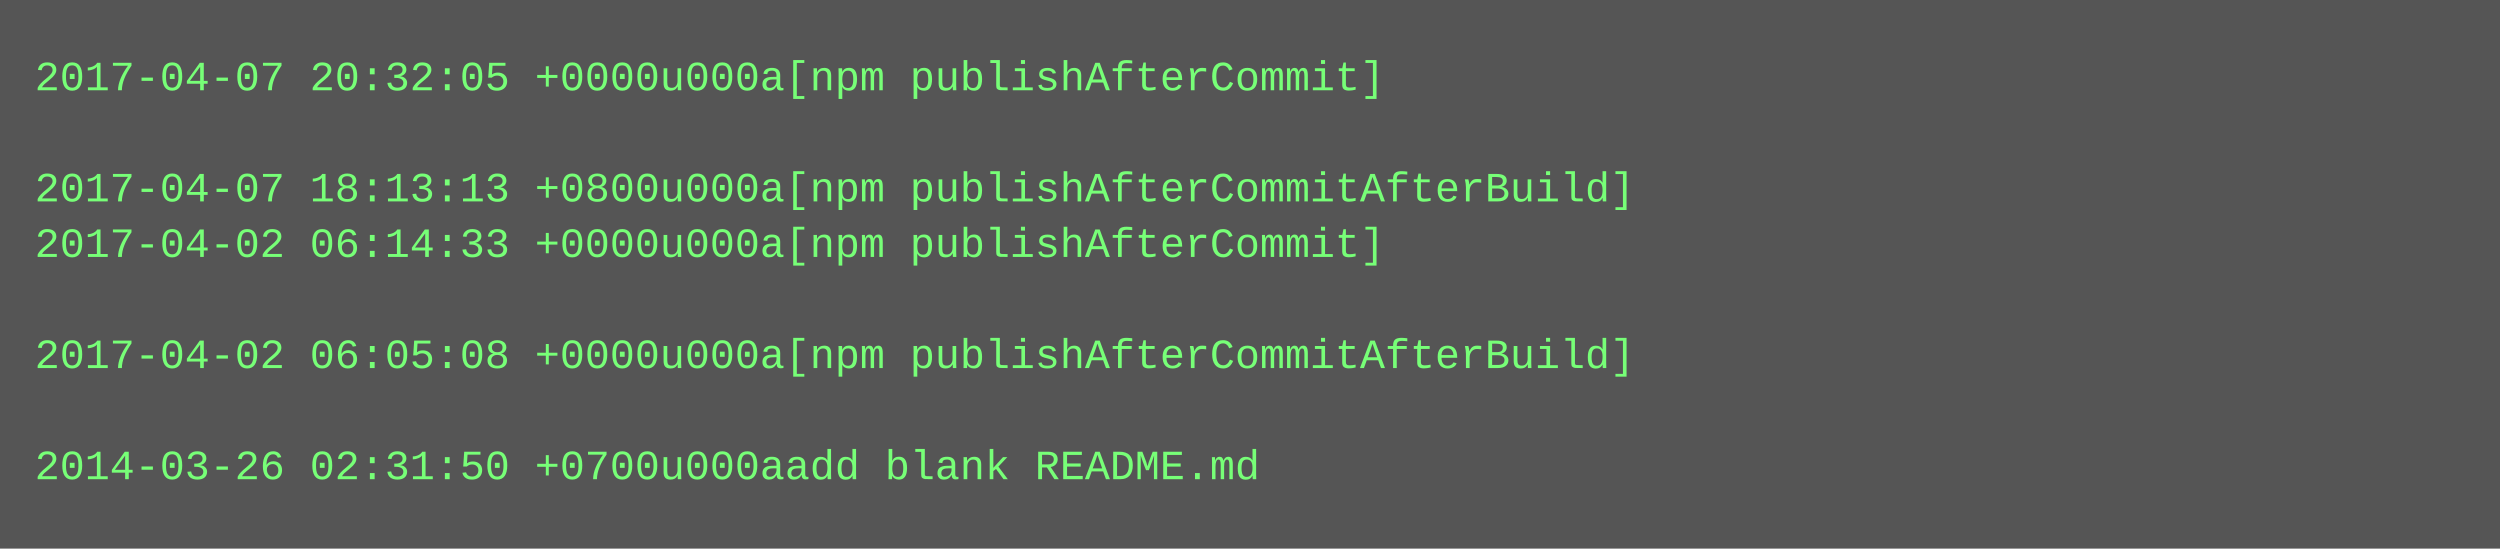
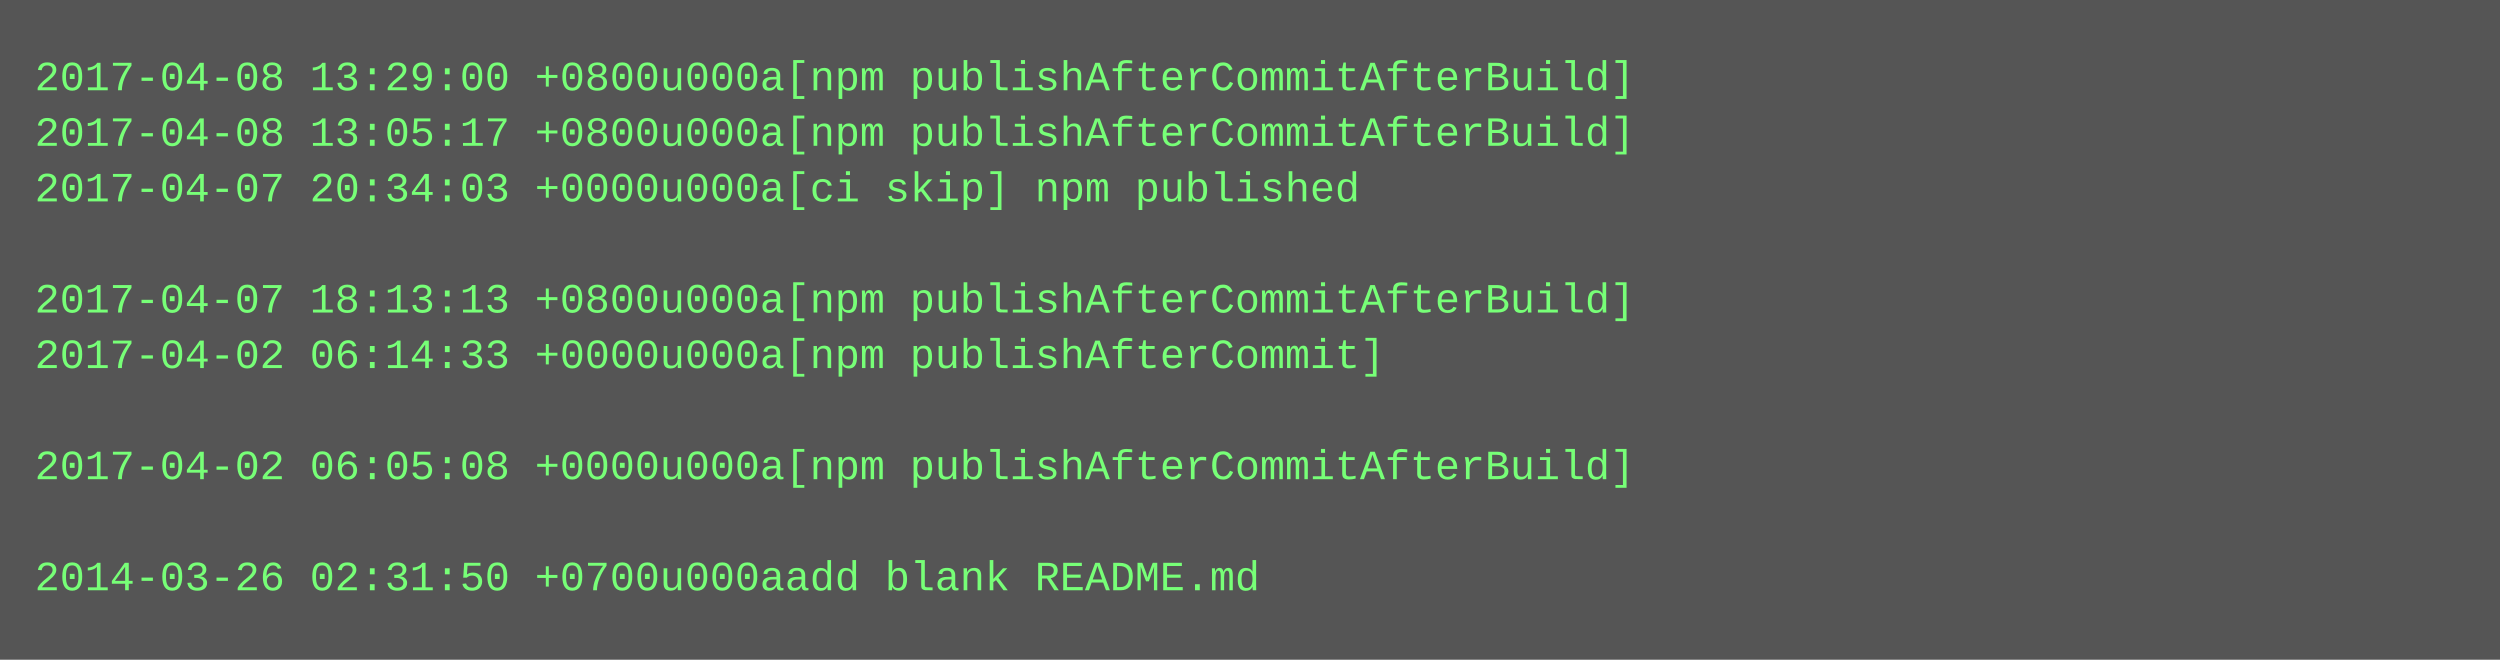
- <svg xmlns="http://www.w3.org/2000/svg" height="158" width="720">
-   <rect height="158" fill="#555" width="720" />
+ <svg xmlns="http://www.w3.org/2000/svg" height="190" width="720">
+   <rect height="190" fill="#555" width="720" />
  <text fill="#7f7" font-family="Courier New" font-size="12" xml:space="preserve">
-     <tspan x="10" y="26">2017-04-07 20:32:05 +0000u000a[npm publishAfterCommit]</tspan>
-     <tspan x="10" y="42" />
-     <tspan x="10" y="58">2017-04-07 18:13:13 +0800u000a[npm publishAfterCommitAfterBuild]</tspan>
-     <tspan x="10" y="74">2017-04-02 06:14:33 +0000u000a[npm publishAfterCommit]</tspan>
-     <tspan x="10" y="90" />
-     <tspan x="10" y="106">2017-04-02 06:05:08 +0000u000a[npm publishAfterCommitAfterBuild]</tspan>
+     <tspan x="10" y="26">2017-04-08 13:29:00 +0800u000a[npm publishAfterCommitAfterBuild]</tspan>
+     <tspan x="10" y="42">2017-04-08 13:05:17 +0800u000a[npm publishAfterCommitAfterBuild]</tspan>
+     <tspan x="10" y="58">2017-04-07 20:34:03 +0000u000a[ci skip] npm published</tspan>
+     <tspan x="10" y="74" />
+     <tspan x="10" y="90">2017-04-07 18:13:13 +0800u000a[npm publishAfterCommitAfterBuild]</tspan>
+     <tspan x="10" y="106">2017-04-02 06:14:33 +0000u000a[npm publishAfterCommit]</tspan>
    <tspan x="10" y="122" />
-     <tspan x="10" y="138">2014-03-26 02:31:50 +0700u000aadd blank README.md</tspan>
+     <tspan x="10" y="138">2017-04-02 06:05:08 +0000u000a[npm publishAfterCommitAfterBuild]</tspan>
+     <tspan x="10" y="154" />
+     <tspan x="10" y="170">2014-03-26 02:31:50 +0700u000aadd blank README.md</tspan>
  </text>
</svg>
